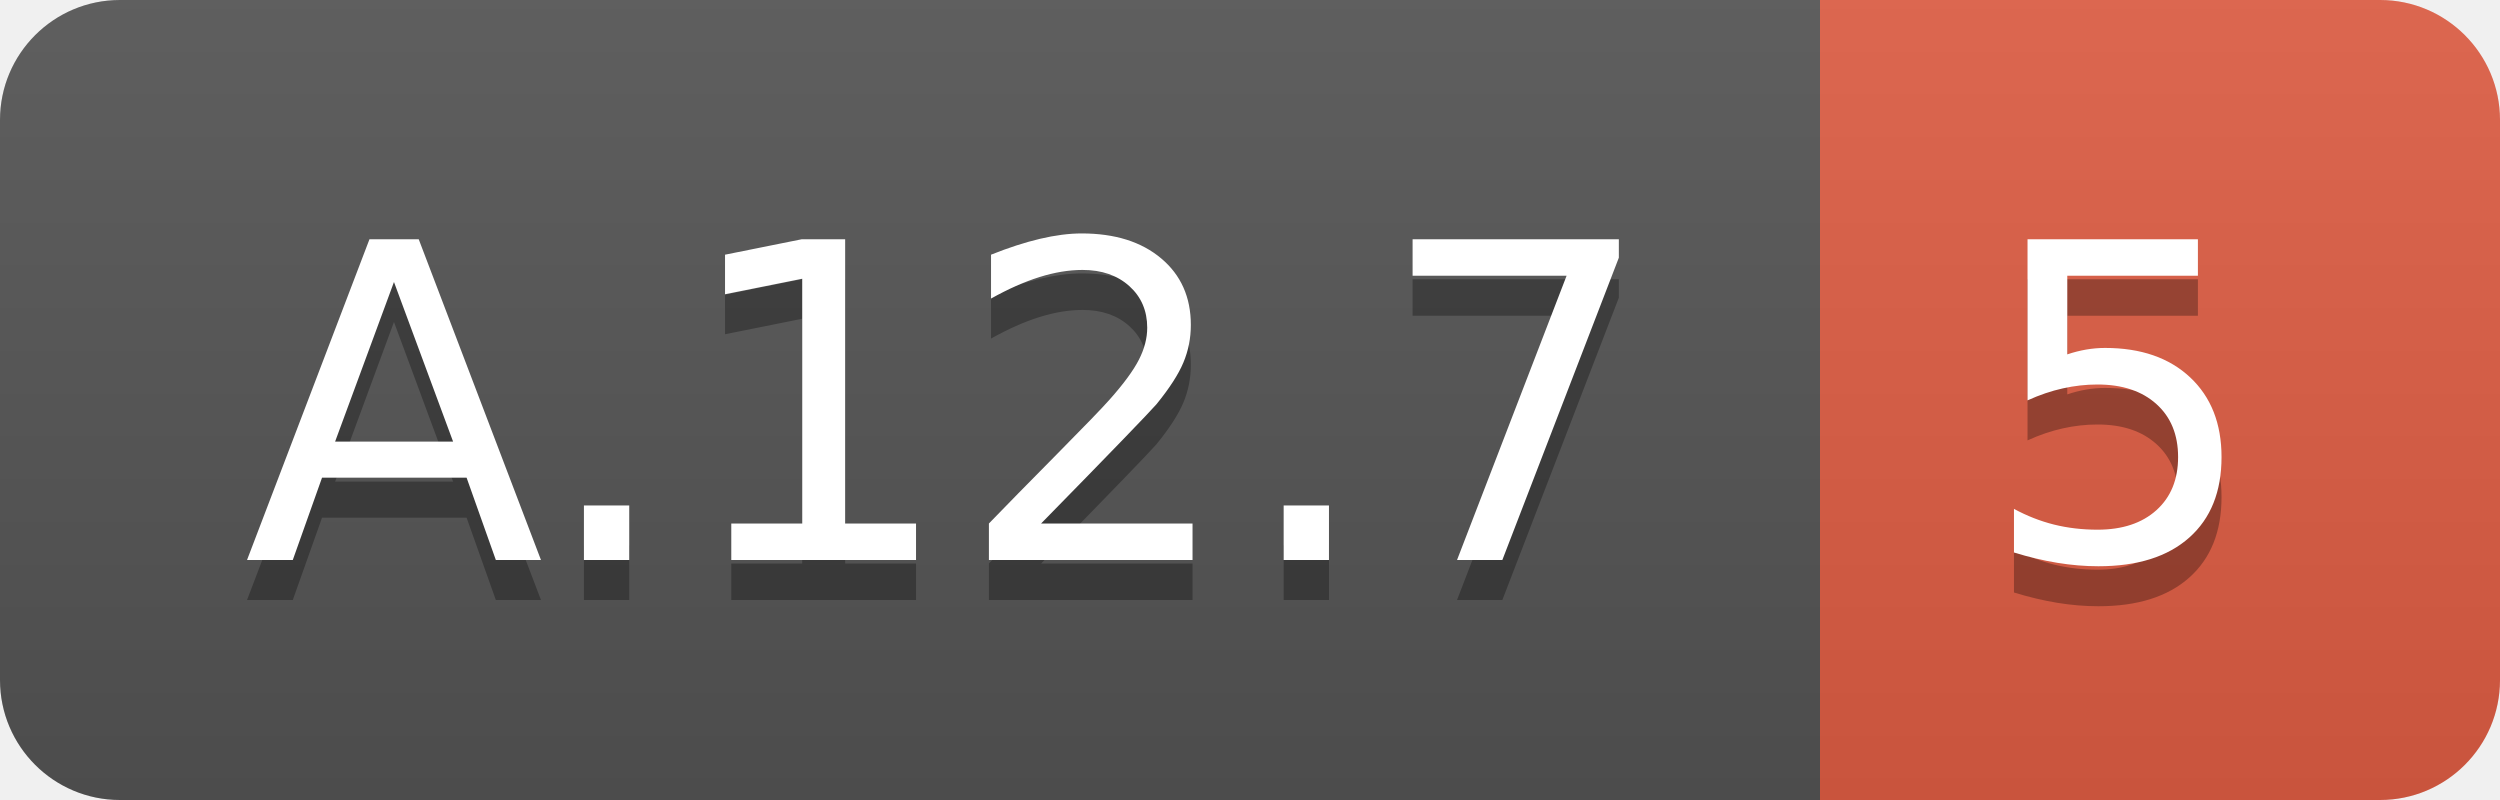
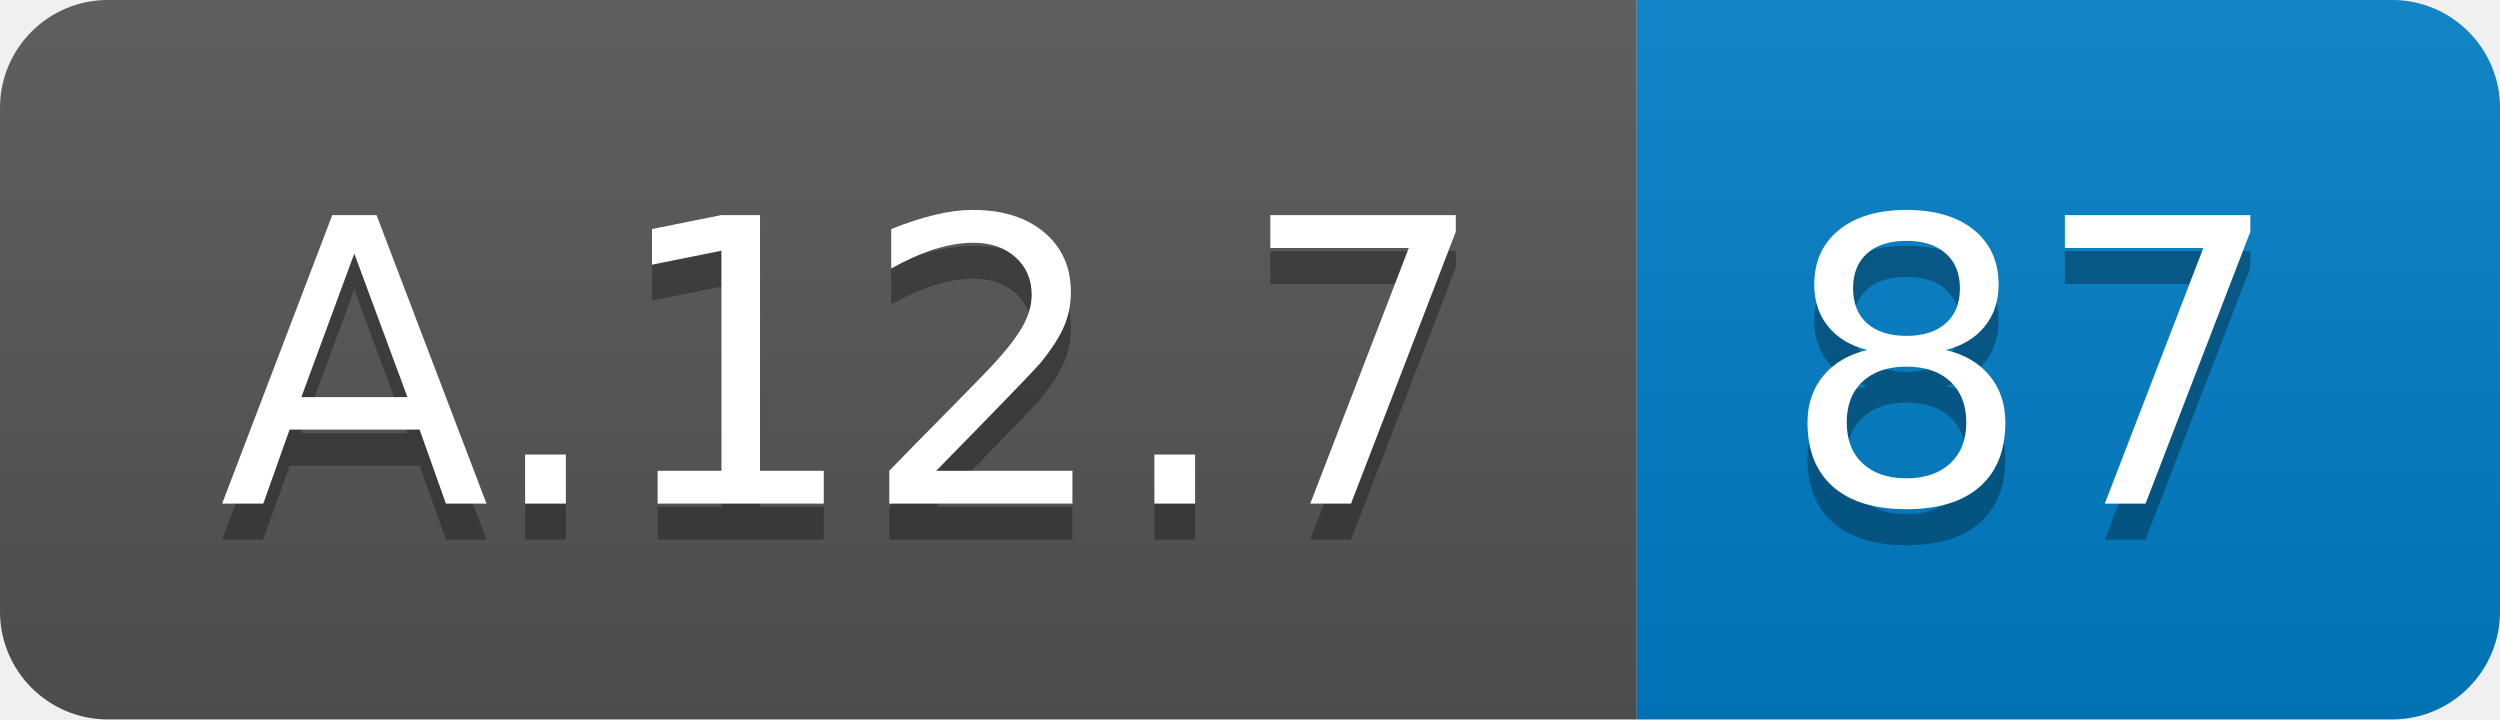
- <svg xmlns="http://www.w3.org/2000/svg" width="62.5" height="20">
+ <svg xmlns="http://www.w3.org/2000/svg" width="69.5" height="20">
  <linearGradient id="smooth" x2="0" y2="100%">
    <stop offset="0" stop-color="#bbb" stop-opacity=".1" />
    <stop offset="1" stop-opacity=".1" />
  </linearGradient>
  <clipPath id="round">
-     <rect width="62.5" height="20" rx="3" fill="#fff" />
+     <rect width="69.5" height="20" rx="3" fill="#fff" />
  </clipPath>
  <g clip-path="url(#round)">
    <rect width="45.5" height="20" fill="#555" />
-     <rect x="45.5" width="17.0" height="20" fill="#e05d44" />
-     <rect width="62.5" height="20" fill="url(#smooth)" />
+     <rect x="45.5" width="24.0" height="20" fill="#007ec6" />
+     <rect width="69.5" height="20" fill="url(#smooth)" />
  </g>
  <g fill="#fff" text-anchor="middle" font-family="DejaVu Sans,Verdana,Geneva,sans-serif" font-size="110">
    <text x="237.5" y="150" fill="#010101" fill-opacity=".3" transform="scale(0.1)" textLength="355.0" lengthAdjust="spacing">A.12.7</text>
    <text x="237.5" y="140" transform="scale(0.1)" textLength="355.0" lengthAdjust="spacing">A.12.7</text>
-     <text x="530.0" y="150" fill="#010101" fill-opacity=".3" transform="scale(0.1)" textLength="70.0" lengthAdjust="spacing">5</text>
-     <text x="530.0" y="140" transform="scale(0.1)" textLength="70.0" lengthAdjust="spacing">5</text>
+     <text x="565.0" y="150" fill="#010101" fill-opacity=".3" transform="scale(0.1)" textLength="140.0" lengthAdjust="spacing">87</text>
+     <text x="565.0" y="140" transform="scale(0.1)" textLength="140.0" lengthAdjust="spacing">87</text>
  </g>
</svg>
